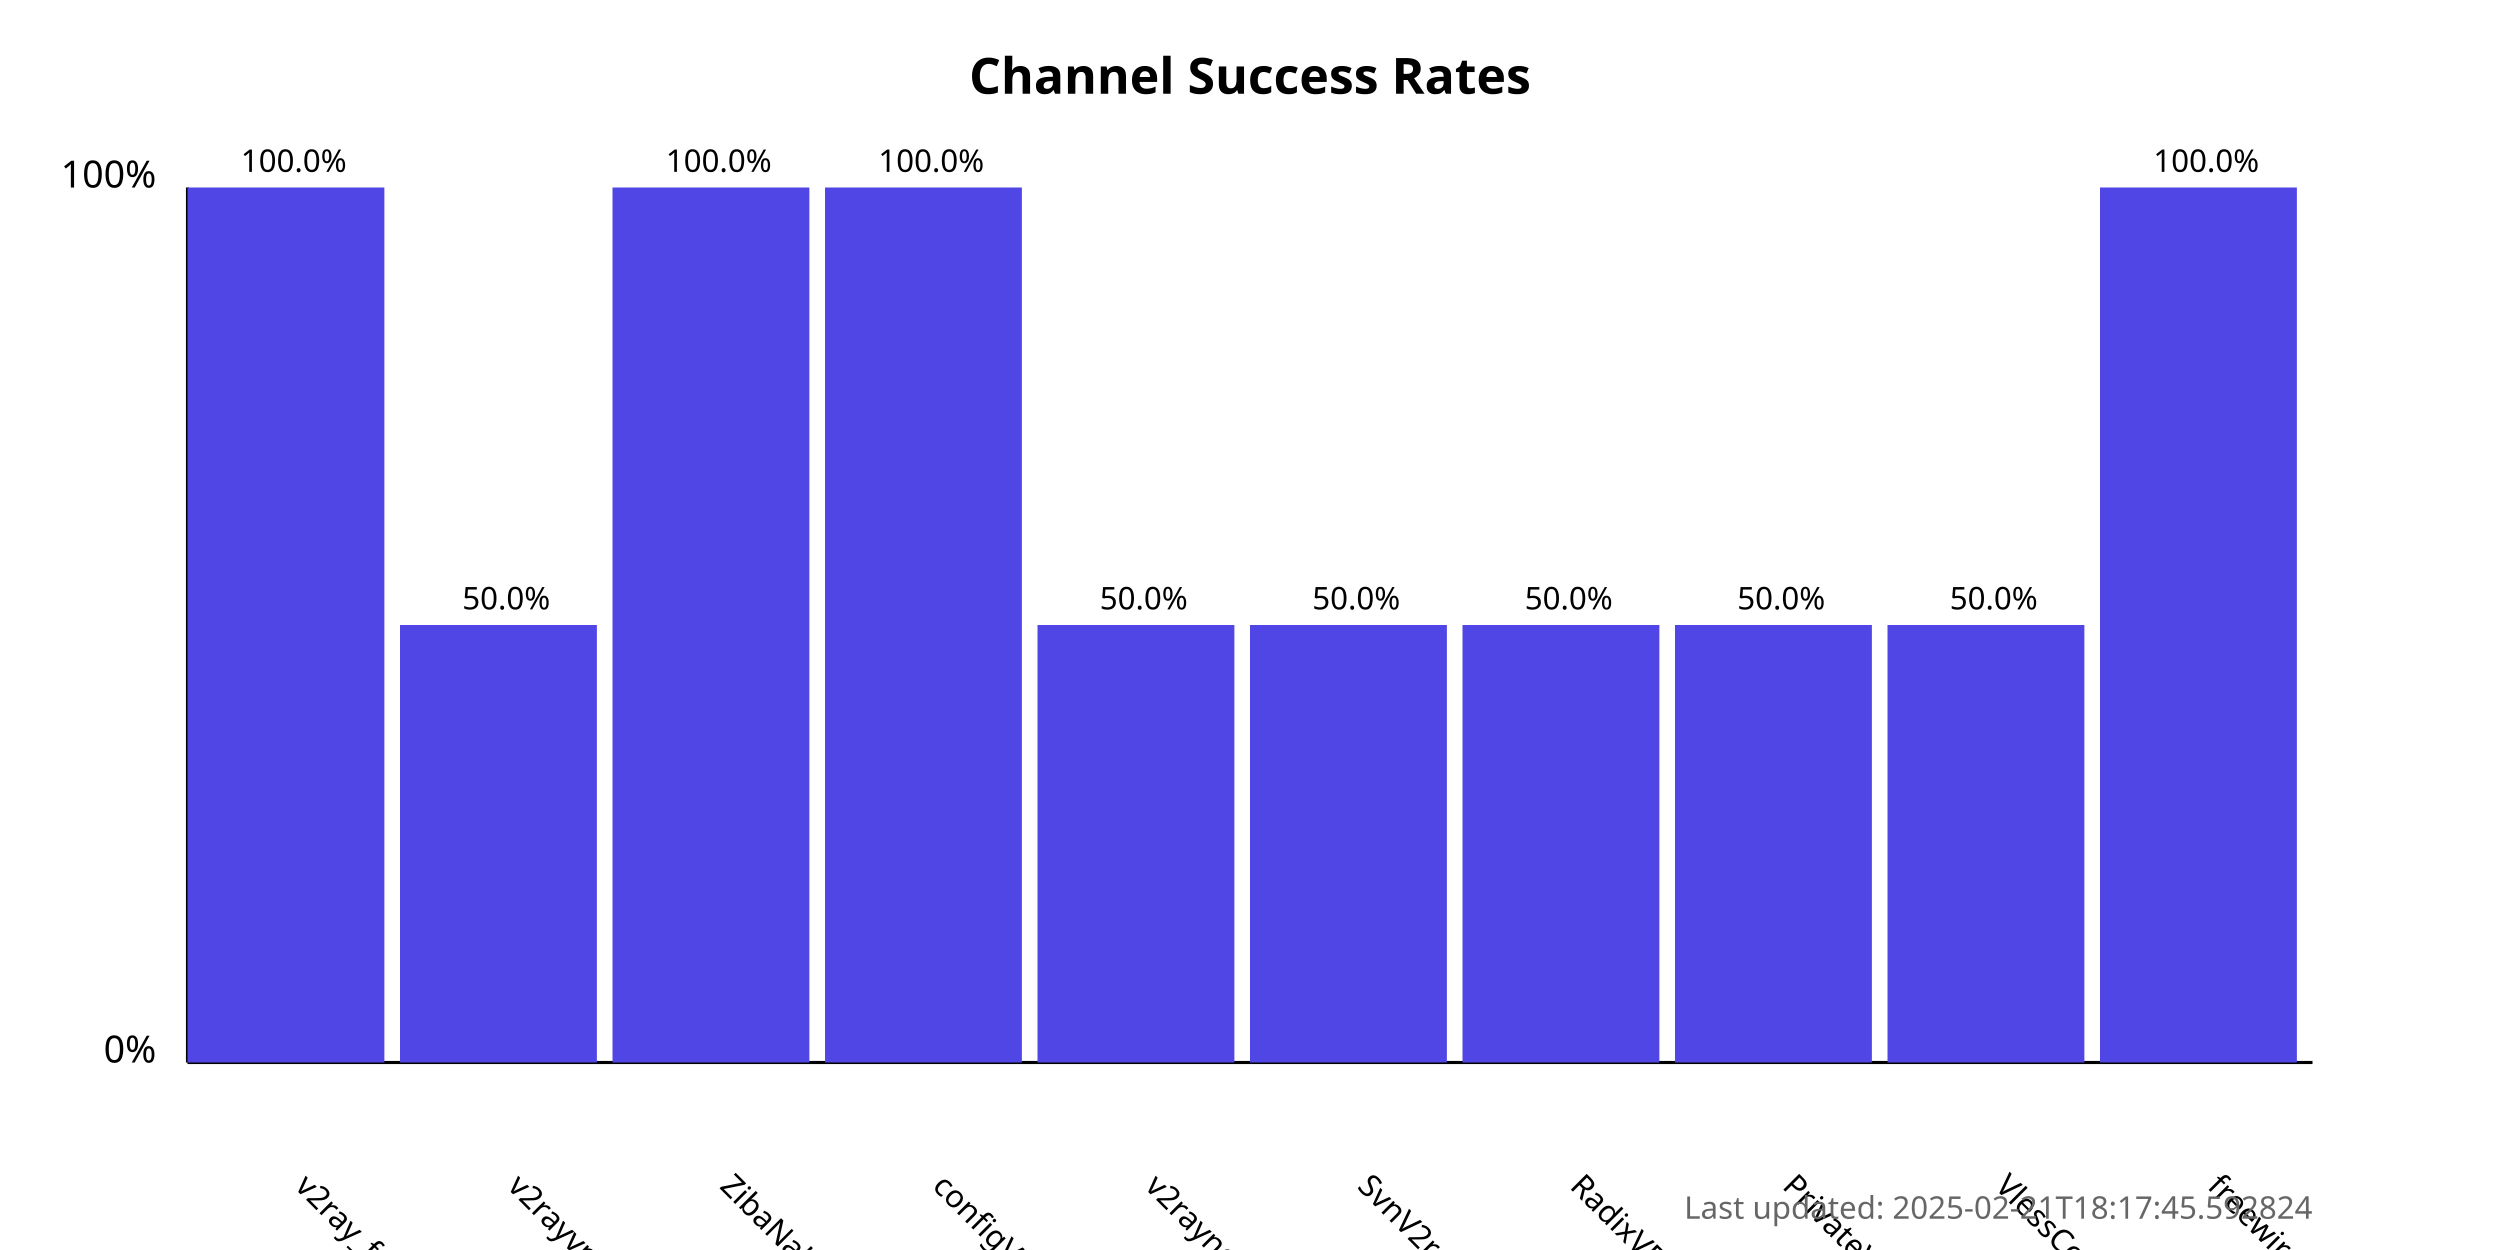
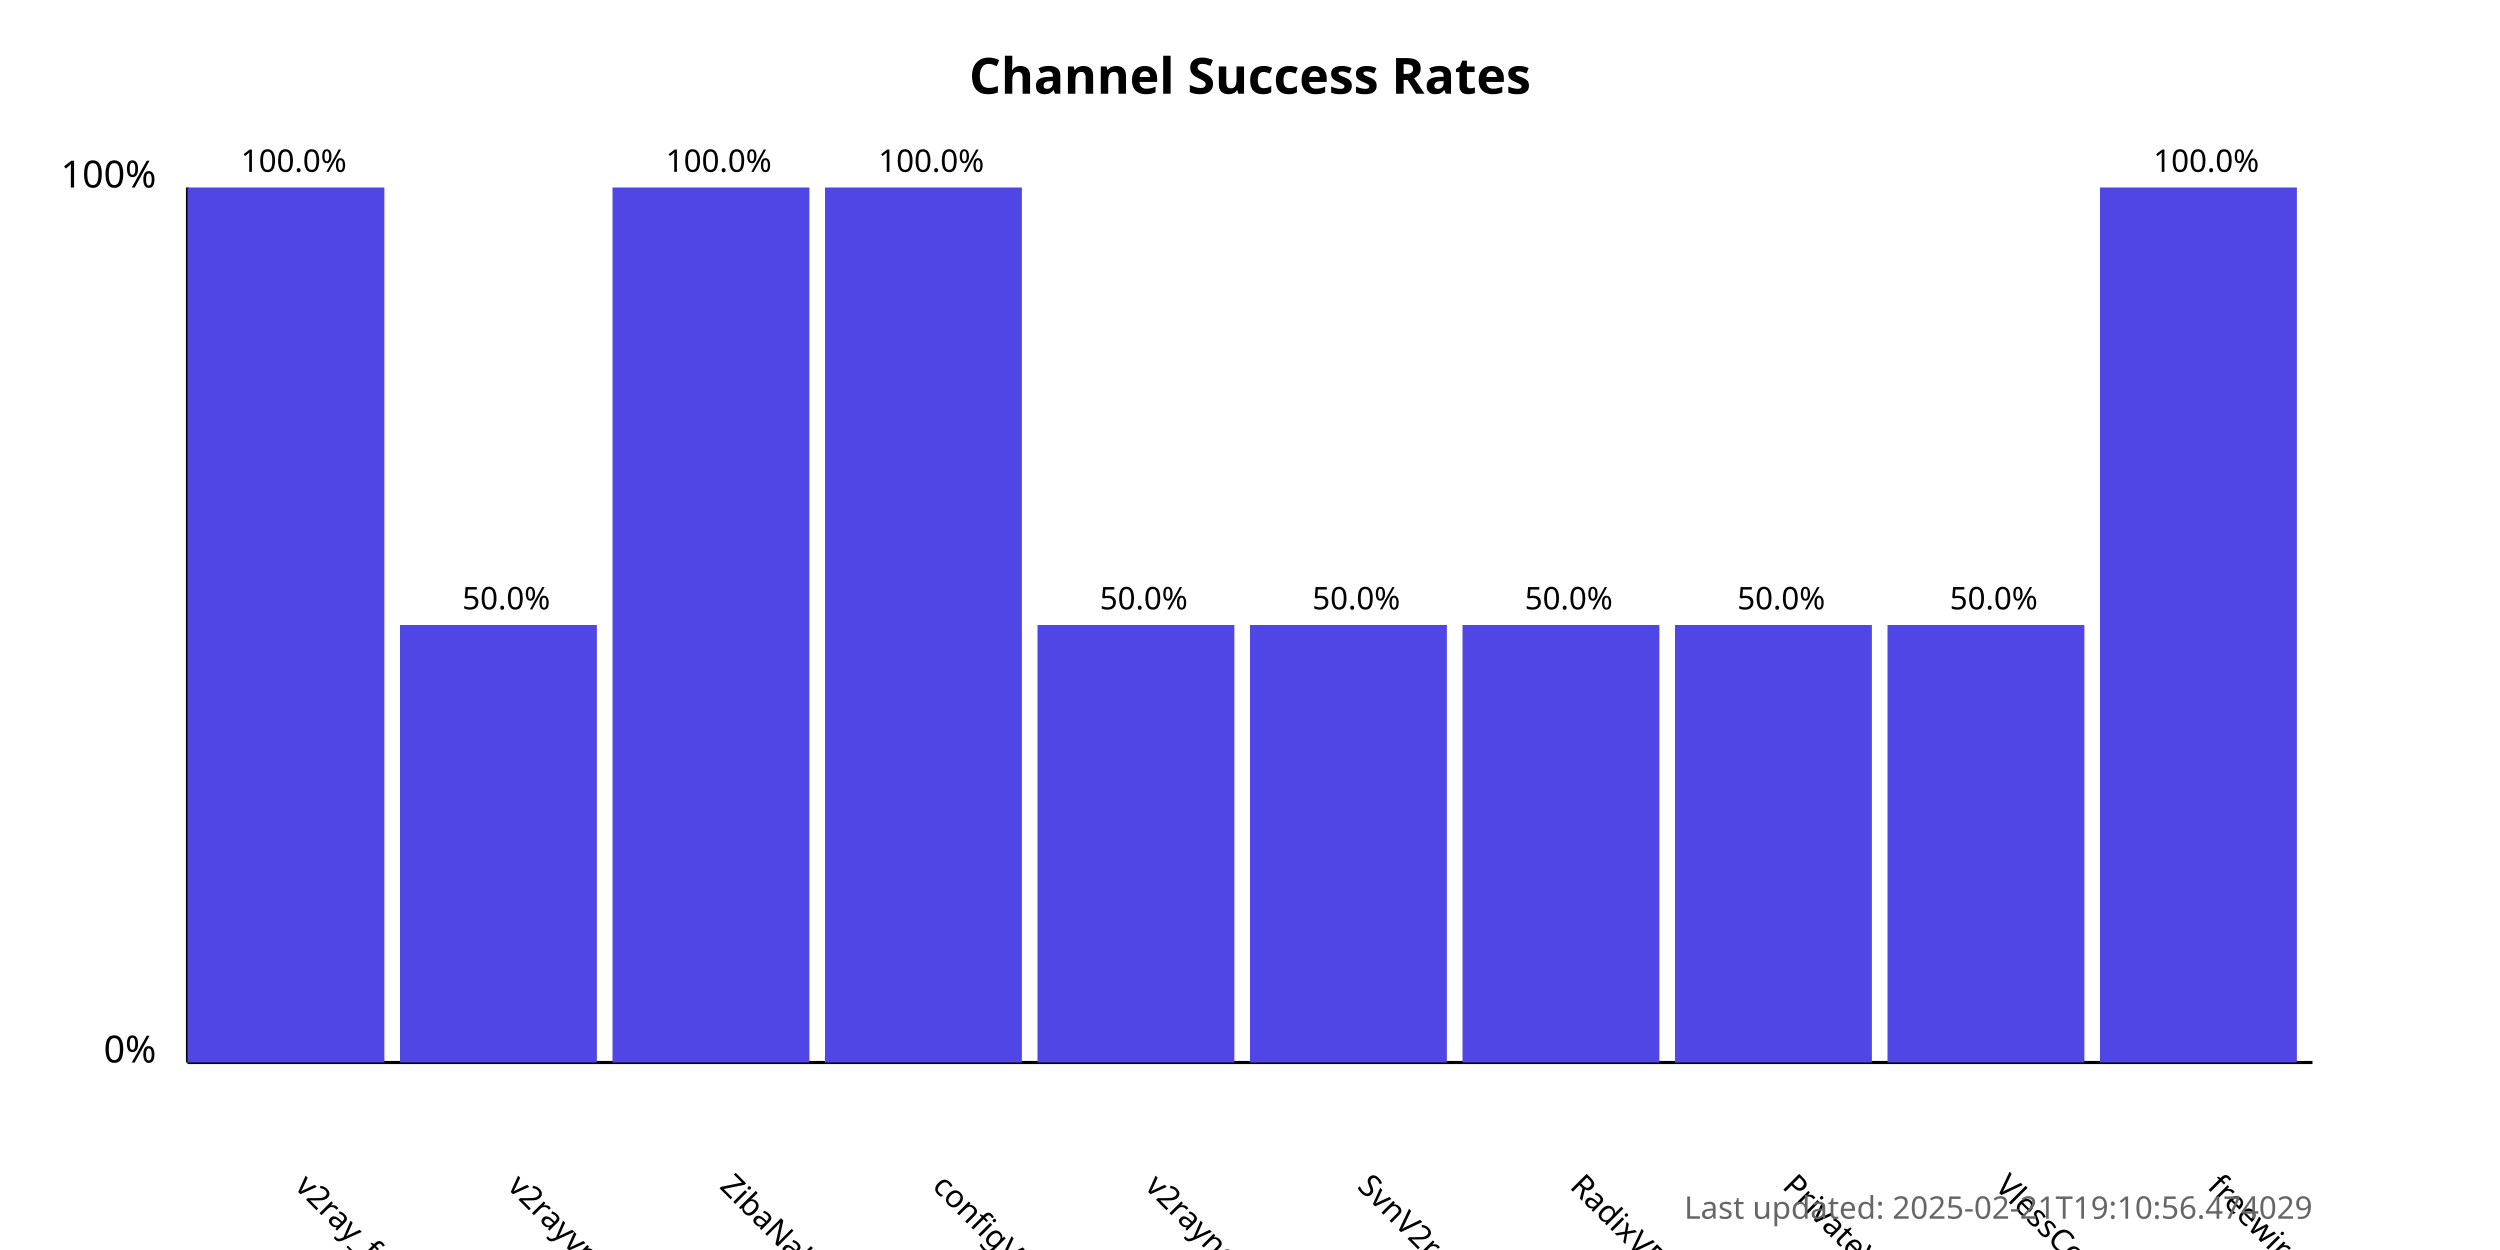
<svg xmlns="http://www.w3.org/2000/svg" width="800" height="400">
  <style>
            .chart-title { font: bold 16px sans-serif; }
            .axis-label { font: 12px sans-serif; }
            .tick-label { font: 10px sans-serif; }
            .bar { fill: #4f46e5; }
            .bar:hover { fill: #6366f1; }
            .timestamp { font: 10px sans-serif; fill: #666; }
        </style>
  <text x="400.0" y="30" text-anchor="middle" class="chart-title">
            Channel Success Rates
        </text>
  <line x1="60" y1="340" x2="60" y2="60" stroke="black" stroke-width="1" />
  <line x1="60" y1="340" x2="740" y2="340" stroke="black" stroke-width="1" />
  <text x="50" y="340" text-anchor="end" class="axis-label">0%</text>
  <text x="50" y="60" text-anchor="end" class="axis-label">100%</text>
  <g>
    <rect x="60" y="60.0" width="63.0" height="280.0" class="bar" />
    <text x="94.0" y="380" transform="rotate(45, 94.0, 380)" text-anchor="start" class="tick-label">
                v2ray_free_conf
            </text>
    <text x="94.0" y="55.0" text-anchor="middle" class="tick-label">
                100.0%
            </text>
  </g>
  <g>
    <rect x="128.0" y="200.0" width="63.0" height="140.0" class="bar" />
    <text x="162.0" y="380" transform="rotate(45, 162.0, 380)" text-anchor="start" class="tick-label">
                v2rayvpno
            </text>
    <text x="162.0" y="195.0" text-anchor="middle" class="tick-label">
                50.0%
            </text>
  </g>
  <g>
    <rect x="196.0" y="60.0" width="63.0" height="280.0" class="bar" />
    <text x="230.0" y="380" transform="rotate(45, 230.0, 380)" text-anchor="start" class="tick-label">
                ZibaNabz
            </text>
    <text x="230.0" y="55.0" text-anchor="middle" class="tick-label">
                100.0%
            </text>
  </g>
  <g>
    <rect x="264.0" y="60.0" width="63.0" height="280.0" class="bar" />
    <text x="298.0" y="380" transform="rotate(45, 298.0, 380)" text-anchor="start" class="tick-label">
                configV2rayForFree
            </text>
    <text x="298.0" y="55.0" text-anchor="middle" class="tick-label">
                100.0%
            </text>
  </g>
  <g>
    <rect x="332.0" y="200.0" width="63.0" height="140.0" class="bar" />
    <text x="366.0" y="380" transform="rotate(45, 366.0, 380)" text-anchor="start" class="tick-label">
                v2rayngvpn
            </text>
    <text x="366.0" y="195.0" text-anchor="middle" class="tick-label">
                50.0%
            </text>
  </g>
  <g>
    <rect x="400.0" y="200.0" width="63.0" height="140.0" class="bar" />
    <text x="434.0" y="380" transform="rotate(45, 434.0, 380)" text-anchor="start" class="tick-label">
                SvnV2ray
            </text>
    <text x="434.0" y="195.0" text-anchor="middle" class="tick-label">
                50.0%
            </text>
  </g>
  <g>
    <rect x="468.0" y="200.0" width="63.0" height="140.0" class="bar" />
    <text x="502.0" y="380" transform="rotate(45, 502.0, 380)" text-anchor="start" class="tick-label">
                RadixVPN
            </text>
    <text x="502.0" y="195.0" text-anchor="middle" class="tick-label">
                50.0%
            </text>
  </g>
  <g>
    <rect x="536.0" y="200.0" width="63.0" height="140.0" class="bar" />
    <text x="570.0" y="380" transform="rotate(45, 570.0, 380)" text-anchor="start" class="tick-label">
                PrivateVPNs
            </text>
    <text x="570.0" y="195.0" text-anchor="middle" class="tick-label">
                50.0%
            </text>
  </g>
  <g>
    <rect x="604.0" y="200.0" width="63.0" height="140.0" class="bar" />
    <text x="638.0" y="380" transform="rotate(45, 638.0, 380)" text-anchor="start" class="tick-label">
                VlessConfig
            </text>
    <text x="638.0" y="195.0" text-anchor="middle" class="tick-label">
                50.0%
            </text>
  </g>
  <g>
    <rect x="672.0" y="60.0" width="63.0" height="280.0" class="bar" />
    <text x="706.0" y="380" transform="rotate(45, 706.0, 380)" text-anchor="start" class="tick-label">
                freewireguard
            </text>
    <text x="706.0" y="55.0" text-anchor="middle" class="tick-label">
                100.0%
            </text>
  </g>
  <text x="740" y="390" text-anchor="end" class="timestamp">
-             Last updated: 2025-02-21T18:17:45.592824
+             Last updated: 2025-02-21T19:10:56.474029
        </text>
</svg>
